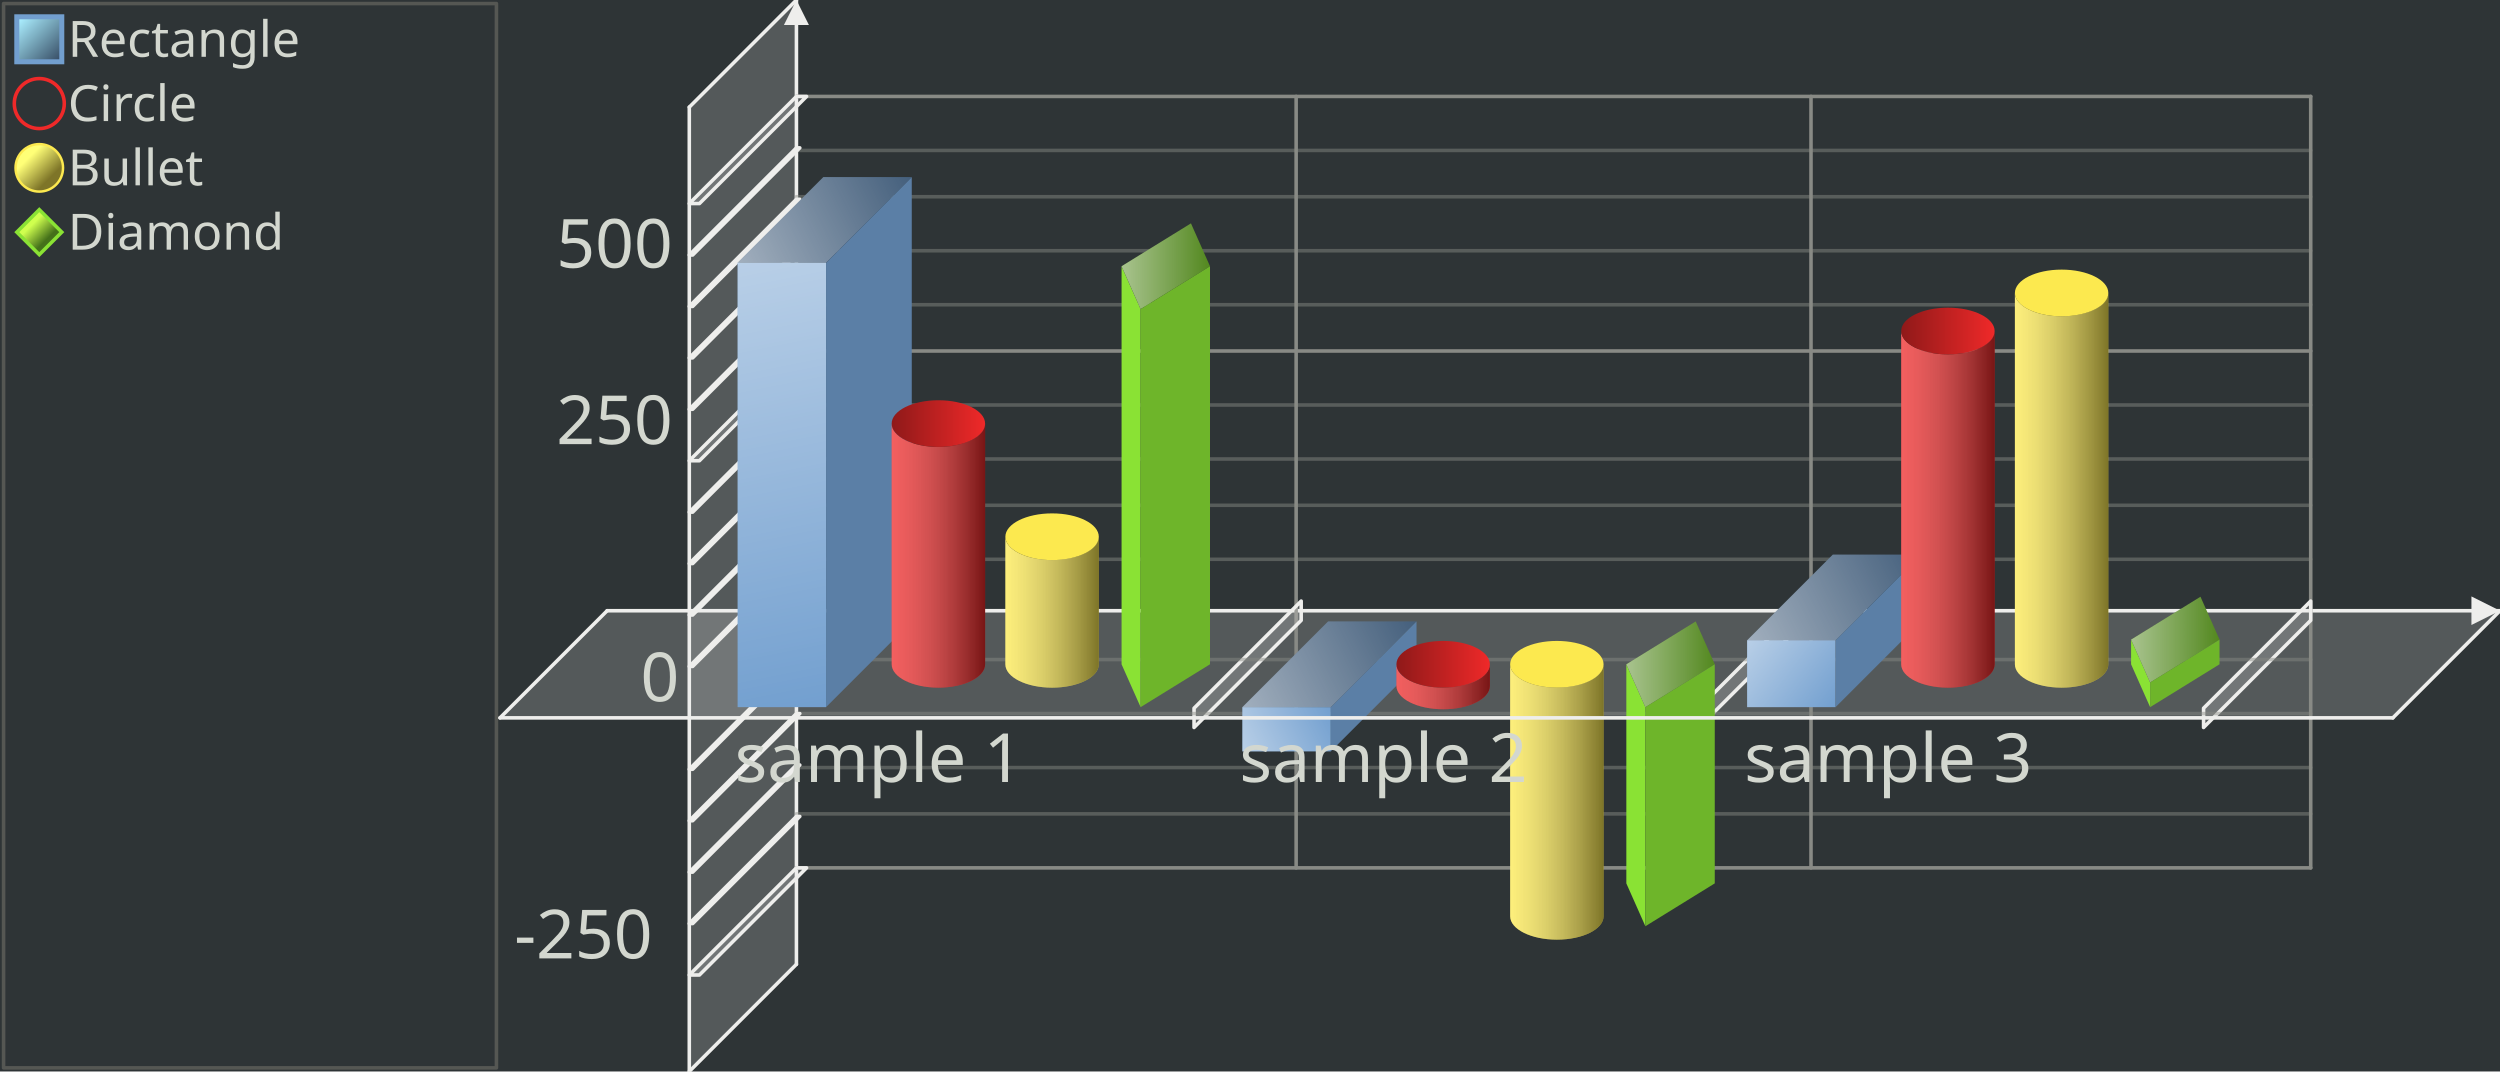
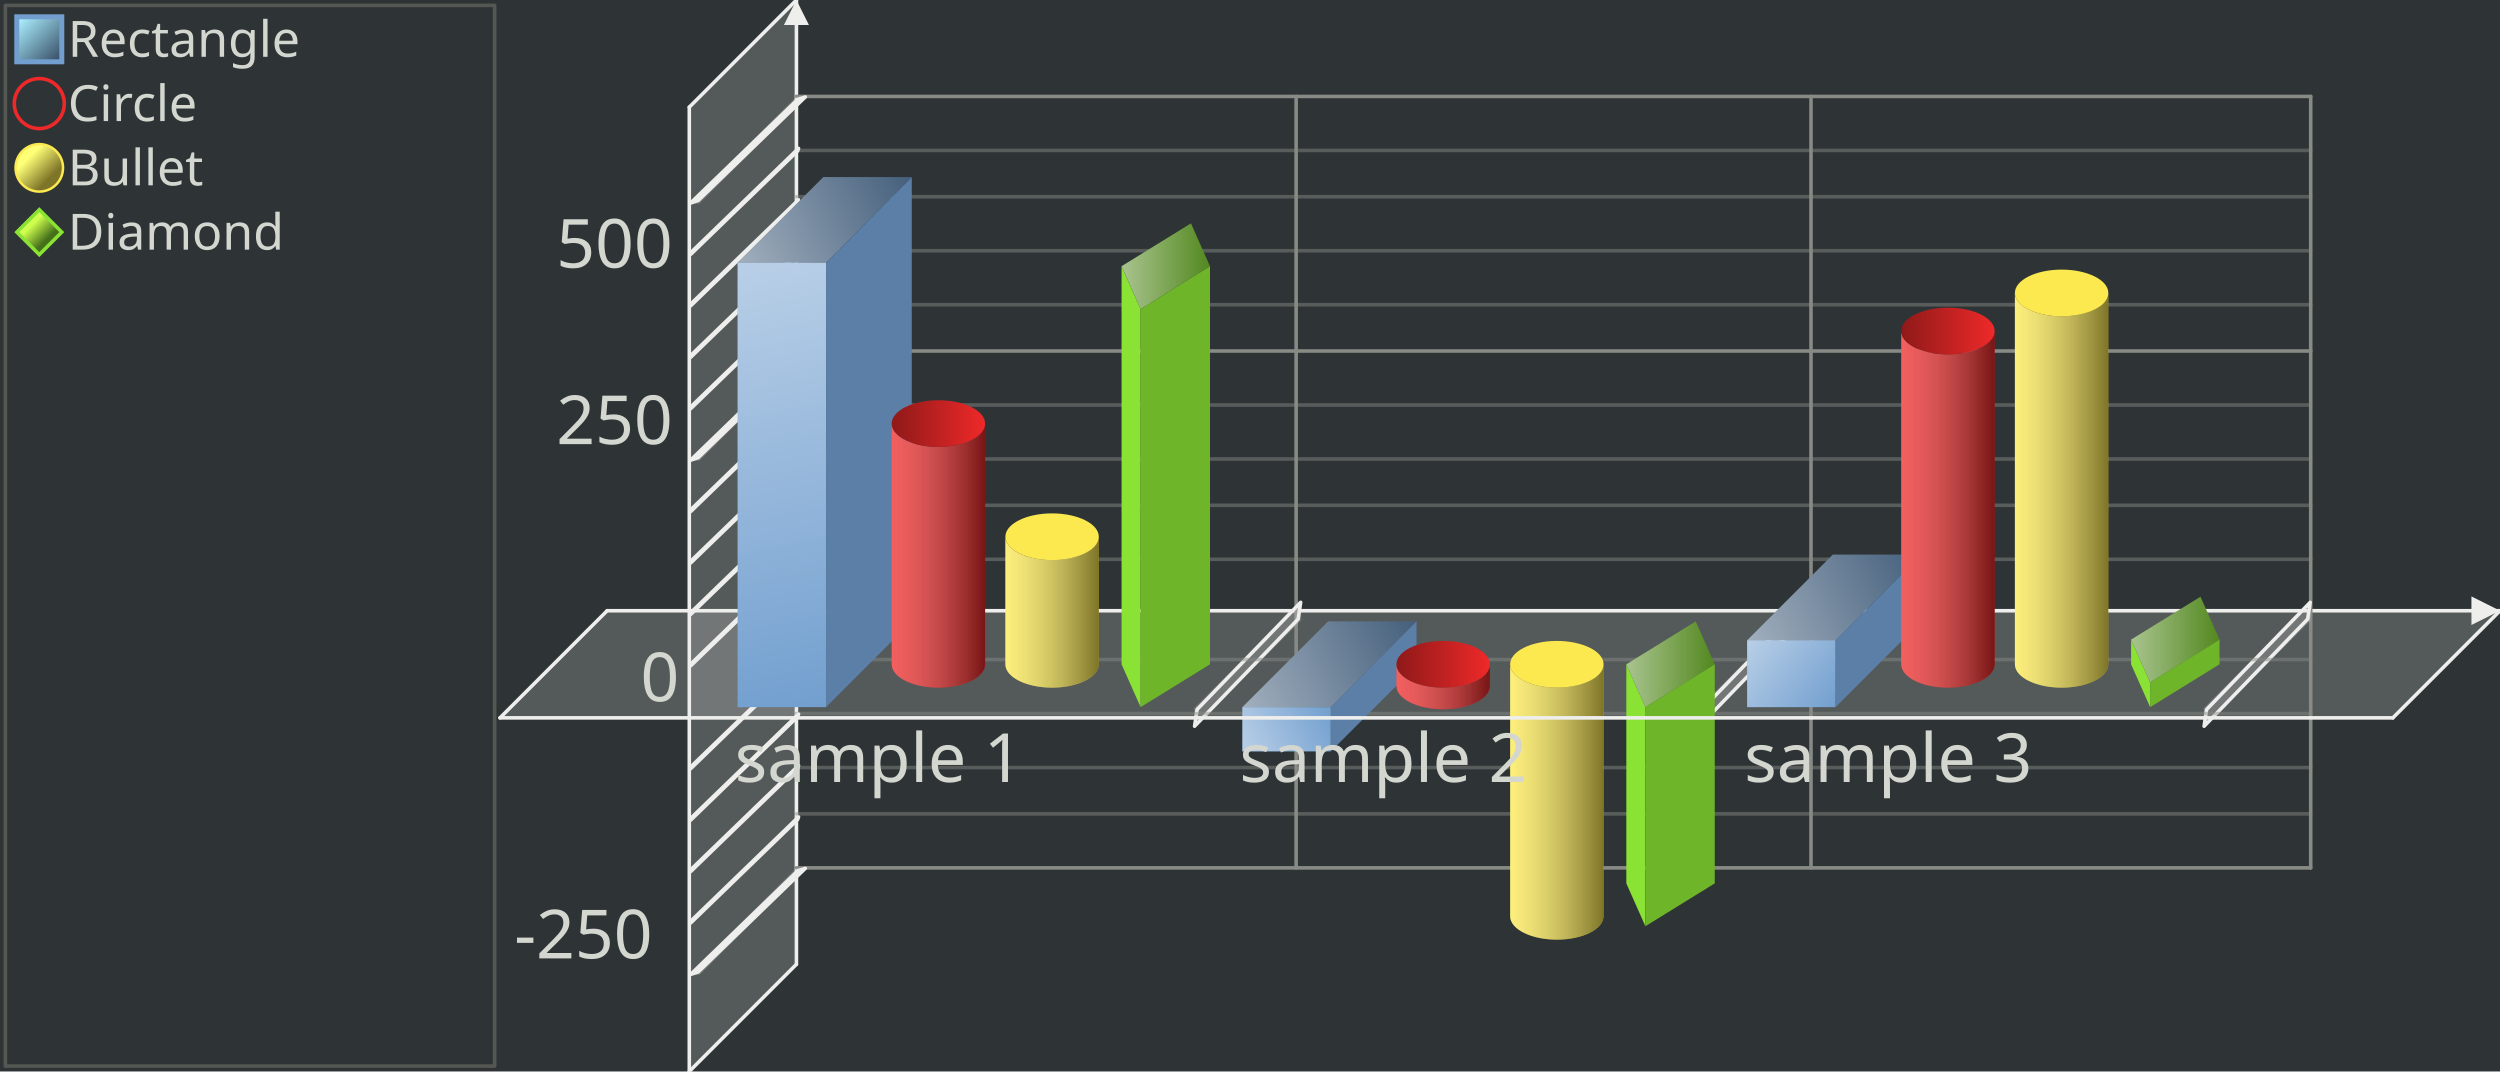
<svg xmlns="http://www.w3.org/2000/svg" xmlns:xlink="http://www.w3.org/1999/xlink" width="700" height="300" version="1.0" id="ezcGraph">
  <defs>
    <linearGradient id="Definition_LinearGradient_5_5_16_16_abefff00_39506800">
      <stop offset="0" style="stop-color: #abefff; stop-opacity: 1.00;" />
      <stop offset="1" style="stop-color: #395068; stop-opacity: 1.00;" />
    </linearGradient>
    <linearGradient id="LinearGradient_5_5_16_16_abefff00_39506800" x1="5.4" y1="5.4" x2="16.6" y2="16.6" gradientUnits="userSpaceOnUse" xlink:href="#Definition_LinearGradient_5_5_16_16_abefff00_39506800" />
    <linearGradient id="Definition_LinearGradient_8_44_13_49_ffff7700_7e752800">
      <stop offset="0" style="stop-color: #ffff77; stop-opacity: 1.00;" />
      <stop offset="1" style="stop-color: #7e7528; stop-opacity: 1.00;" />
    </linearGradient>
    <linearGradient id="LinearGradient_8_44_13_49_ffff7700_7e752800" x1="8.101" y1="44.1" x2="13.899" y2="49.9" gradientUnits="userSpaceOnUse" xlink:href="#Definition_LinearGradient_8_44_13_49_ffff7700_7e752800" />
    <linearGradient id="Definition_LinearGradient_8_62_13_67_cfff4e00_45711a00">
      <stop offset="0" style="stop-color: #cfff4e; stop-opacity: 1.00;" />
      <stop offset="1" style="stop-color: #45711a; stop-opacity: 1.00;" />
    </linearGradient>
    <linearGradient id="LinearGradient_8_62_13_67_cfff4e00_45711a00" x1="8.95" y1="62.95" x2="13.05" y2="67.05" gradientUnits="userSpaceOnUse" xlink:href="#Definition_LinearGradient_8_62_13_67_cfff4e00_45711a00" />
    <linearGradient id="Definition_LinearGradient_255_49_206_73_ffffffff_ffffff7f">
      <stop offset="0" style="stop-color: #ffffff; stop-opacity: 0.00;" />
      <stop offset="1" style="stop-color: #ffffff; stop-opacity: 0.50;" />
    </linearGradient>
    <linearGradient id="LinearGradient_255_49_206_73_ffffffff_ffffff7f" x1="255.294" y1="49.584" x2="206.533" y2="73.584" gradientUnits="userSpaceOnUse" xlink:href="#Definition_LinearGradient_255_49_206_73_ffffffff_ffffff7f" />
    <linearGradient id="Definition_LinearGradient_231_198_206_73_ffffffff_ffffff7f">
      <stop offset="0" style="stop-color: #ffffff; stop-opacity: 0.00;" />
      <stop offset="1" style="stop-color: #ffffff; stop-opacity: 0.50;" />
    </linearGradient>
    <linearGradient id="LinearGradient_231_198_206_73_ffffffff_ffffff7f" x1="231.294" y1="198" x2="206.533" y2="73.584" gradientUnits="userSpaceOnUse" xlink:href="#Definition_LinearGradient_231_198_206_73_ffffffff_ffffff7f" />
    <linearGradient id="Definition_LinearGradient_249_118_275_118_ffffffbf_0000007f">
      <stop offset="0" style="stop-color: #ffffff; stop-opacity: 0.25;" />
      <stop offset="1" style="stop-color: #000000; stop-opacity: 0.50;" />
    </linearGradient>
    <linearGradient id="LinearGradient_249_118_275_118_ffffffbf_0000007f" x1="249.668" y1="118.608" x2="275.83" y2="118.608" gradientUnits="userSpaceOnUse" xlink:href="#Definition_LinearGradient_249_118_275_118_ffffffbf_0000007f" />
    <linearGradient id="Definition_LinearGradient_249_118_275_118_8f191900_ef292900">
      <stop offset="0" style="stop-color: #8f1919; stop-opacity: 1.00;" />
      <stop offset="1" style="stop-color: #ef2929; stop-opacity: 1.00;" />
    </linearGradient>
    <linearGradient id="LinearGradient_249_118_275_118_8f191900_ef292900" x1="249.668" y1="118.608" x2="275.83" y2="118.608" gradientUnits="userSpaceOnUse" xlink:href="#Definition_LinearGradient_249_118_275_118_8f191900_ef292900" />
    <linearGradient id="Definition_LinearGradient_281_150_307_150_ffffffbf_0000007f">
      <stop offset="0" style="stop-color: #ffffff; stop-opacity: 0.25;" />
      <stop offset="1" style="stop-color: #000000; stop-opacity: 0.50;" />
    </linearGradient>
    <linearGradient id="LinearGradient_281_150_307_150_ffffffbf_0000007f" x1="281.503" y1="150.288" x2="307.666" y2="150.288" gradientUnits="userSpaceOnUse" xlink:href="#Definition_LinearGradient_281_150_307_150_ffffffbf_0000007f" />
    <linearGradient id="Definition_LinearGradient_338_74_314_74_ffffffff_ffffff7f">
      <stop offset="0" style="stop-color: #ffffff; stop-opacity: 0.00;" />
      <stop offset="1" style="stop-color: #ffffff; stop-opacity: 0.50;" />
    </linearGradient>
    <linearGradient id="LinearGradient_338_74_314_74_ffffffff_ffffff7f" x1="338.8" y1="74.544" x2="314.039" y2="74.544" gradientUnits="userSpaceOnUse" xlink:href="#Definition_LinearGradient_338_74_314_74_ffffffff_ffffff7f" />
    <linearGradient id="Definition_LinearGradient_372_198_347_210_ffffffff_ffffff7f">
      <stop offset="0" style="stop-color: #ffffff; stop-opacity: 0.00;" />
      <stop offset="1" style="stop-color: #ffffff; stop-opacity: 0.50;" />
    </linearGradient>
    <linearGradient id="LinearGradient_372_198_347_210_ffffffff_ffffff7f" x1="372.627" y1="198" x2="347.866" y2="210.384" gradientUnits="userSpaceOnUse" xlink:href="#Definition_LinearGradient_372_198_347_210_ffffffff_ffffff7f" />
    <linearGradient id="Definition_LinearGradient_396_174_347_198_ffffffff_ffffff7f">
      <stop offset="0" style="stop-color: #ffffff; stop-opacity: 0.00;" />
      <stop offset="1" style="stop-color: #ffffff; stop-opacity: 0.50;" />
    </linearGradient>
    <linearGradient id="LinearGradient_396_174_347_198_ffffffff_ffffff7f" x1="396.627" y1="174" x2="347.866" y2="198" gradientUnits="userSpaceOnUse" xlink:href="#Definition_LinearGradient_396_174_347_198_ffffffff_ffffff7f" />
    <linearGradient id="Definition_LinearGradient_391_186_417_186_ffffffbf_0000007f">
      <stop offset="0" style="stop-color: #ffffff; stop-opacity: 0.25;" />
      <stop offset="1" style="stop-color: #000000; stop-opacity: 0.50;" />
    </linearGradient>
    <linearGradient id="LinearGradient_391_186_417_186_ffffffbf_0000007f" x1="391.001" y1="186" x2="417.163" y2="186" gradientUnits="userSpaceOnUse" xlink:href="#Definition_LinearGradient_391_186_417_186_ffffffbf_0000007f" />
    <linearGradient id="Definition_LinearGradient_391_186_417_186_8f191900_ef292900">
      <stop offset="0" style="stop-color: #8f1919; stop-opacity: 1.00;" />
      <stop offset="1" style="stop-color: #ef2929; stop-opacity: 1.00;" />
    </linearGradient>
    <linearGradient id="LinearGradient_391_186_417_186_8f191900_ef292900" x1="391.001" y1="186" x2="417.163" y2="186" gradientUnits="userSpaceOnUse" xlink:href="#Definition_LinearGradient_391_186_417_186_8f191900_ef292900" />
    <linearGradient id="Definition_LinearGradient_422_186_448_186_ffffffbf_0000007f">
      <stop offset="0" style="stop-color: #ffffff; stop-opacity: 0.25;" />
      <stop offset="1" style="stop-color: #000000; stop-opacity: 0.50;" />
    </linearGradient>
    <linearGradient id="LinearGradient_422_186_448_186_ffffffbf_0000007f" x1="422.837" y1="186" x2="448.999" y2="186" gradientUnits="userSpaceOnUse" xlink:href="#Definition_LinearGradient_422_186_448_186_ffffffbf_0000007f" />
    <linearGradient id="Definition_LinearGradient_480_186_455_186_ffffffff_ffffff7f">
      <stop offset="0" style="stop-color: #ffffff; stop-opacity: 0.00;" />
      <stop offset="1" style="stop-color: #ffffff; stop-opacity: 0.50;" />
    </linearGradient>
    <linearGradient id="LinearGradient_480_186_455_186_ffffffff_ffffff7f" x1="480.134" y1="186" x2="455.373" y2="186" gradientUnits="userSpaceOnUse" xlink:href="#Definition_LinearGradient_480_186_455_186_ffffffff_ffffff7f" />
    <linearGradient id="Definition_LinearGradient_537_155_489_179_ffffffff_ffffff7f">
      <stop offset="0" style="stop-color: #ffffff; stop-opacity: 0.00;" />
      <stop offset="1" style="stop-color: #ffffff; stop-opacity: 0.50;" />
    </linearGradient>
    <linearGradient id="LinearGradient_537_155_489_179_ffffffff_ffffff7f" x1="537.961" y1="155.28" x2="489.2" y2="179.28" gradientUnits="userSpaceOnUse" xlink:href="#Definition_LinearGradient_537_155_489_179_ffffffff_ffffff7f" />
    <linearGradient id="Definition_LinearGradient_513_198_489_179_ffffffff_ffffff7f">
      <stop offset="0" style="stop-color: #ffffff; stop-opacity: 0.00;" />
      <stop offset="1" style="stop-color: #ffffff; stop-opacity: 0.50;" />
    </linearGradient>
    <linearGradient id="LinearGradient_513_198_489_179_ffffffff_ffffff7f" x1="513.961" y1="198" x2="489.2" y2="179.28" gradientUnits="userSpaceOnUse" xlink:href="#Definition_LinearGradient_513_198_489_179_ffffffff_ffffff7f" />
    <linearGradient id="Definition_LinearGradient_532_92_558_92_ffffffbf_0000007f">
      <stop offset="0" style="stop-color: #ffffff; stop-opacity: 0.25;" />
      <stop offset="1" style="stop-color: #000000; stop-opacity: 0.50;" />
    </linearGradient>
    <linearGradient id="LinearGradient_532_92_558_92_ffffffbf_0000007f" x1="532.334" y1="92.688" x2="558.497" y2="92.688" gradientUnits="userSpaceOnUse" xlink:href="#Definition_LinearGradient_532_92_558_92_ffffffbf_0000007f" />
    <linearGradient id="Definition_LinearGradient_532_92_558_92_8f191900_ef292900">
      <stop offset="0" style="stop-color: #8f1919; stop-opacity: 1.00;" />
      <stop offset="1" style="stop-color: #ef2929; stop-opacity: 1.00;" />
    </linearGradient>
    <linearGradient id="LinearGradient_532_92_558_92_8f191900_ef292900" x1="532.334" y1="92.688" x2="558.497" y2="92.688" gradientUnits="userSpaceOnUse" xlink:href="#Definition_LinearGradient_532_92_558_92_8f191900_ef292900" />
    <linearGradient id="Definition_LinearGradient_564_82_590_82_ffffffbf_0000007f">
      <stop offset="0" style="stop-color: #ffffff; stop-opacity: 0.25;" />
      <stop offset="1" style="stop-color: #000000; stop-opacity: 0.50;" />
    </linearGradient>
    <linearGradient id="LinearGradient_564_82_590_82_ffffffbf_0000007f" x1="564.17" y1="82.032" x2="590.332" y2="82.032" gradientUnits="userSpaceOnUse" xlink:href="#Definition_LinearGradient_564_82_590_82_ffffffbf_0000007f" />
    <linearGradient id="Definition_LinearGradient_621_179_596_179_ffffffff_ffffff7f">
      <stop offset="0" style="stop-color: #ffffff; stop-opacity: 0.00;" />
      <stop offset="1" style="stop-color: #ffffff; stop-opacity: 0.50;" />
    </linearGradient>
    <linearGradient id="LinearGradient_621_179_596_179_ffffffff_ffffff7f" x1="621.467" y1="179.088" x2="596.706" y2="179.088" gradientUnits="userSpaceOnUse" xlink:href="#Definition_LinearGradient_621_179_596_179_ffffffff_ffffff7f" />
  </defs>
  <g id="ezcGraphChart" color-rendering="optimizeQuality" shape-rendering="geometricPrecision" text-rendering="optimizeLegibility">
    <path d=" M 0,300 L 0,0 L 700,0 L 700,300 L 0,300 z " style="fill: #2e3436; fill-opacity: 1.00; stroke: none;" id="ezcGraphPolygon_1" />
    <path d=" M 1,299 L 1,1 L 139,1 L 139,299 L 1,299 z " style="fill: #000000; fill-opacity: 0.00; stroke: none;" id="ezcGraphPolygon_2" />
-     <path d=" M 1,299 L 1,1 L 139,1 L 139,299 L 1,299 z " style="fill: none; stroke: #555753; stroke-width: 1; stroke-opacity: 1.00; stroke-linecap: round; stroke-linejoin: round;" id="ezcGraphPolygon_3" />
+     <path d=" M 1.5,1.5 L 138.5,1.5 L 138.5,298.5 L 1.5,298.5 L 1.5,1.5 z " style="fill: none; stroke: #555753; stroke-width: 1; stroke-opacity: 1.00; stroke-linecap: round; stroke-linejoin: round;" id="ezcGraphPolygon_3" />
    <path d=" M 4,18 L 4,4 L 18,4 L 18,18 L 4,18 z " style="fill: #729fcf; fill-opacity: 1.00; stroke: none;" id="ezcGraphPolygon_4" />
    <path d=" M 16.6,5.4 L 16.6,16.6 L 5.4,16.6 L 5.4,5.4 L 16.6,5.4 z " style="fill: url(#LinearGradient_5_5_16_16_abefff00_39506800); stroke: none;" id="ezcGraphPolygon_5" />
    <ellipse cx="11" cy="29" rx="7" ry="7" style="fill: none; stroke: #ef2929; stroke-width: 1; stroke-opacity: 1.00; stroke-linecap: round; stroke-linejoin: round;" id="ezcGraphCircle_7" />
    <ellipse cx="11" cy="47" rx="7" ry="7" style="fill: #fce94f; fill-opacity: 1.00; stroke: none;" id="ezcGraphCircle_9" />
    <ellipse cx="11" cy="47" rx="6.3" ry="6.3" style="fill: url(#LinearGradient_8_44_13_49_ffff7700_7e752800); stroke: none;" id="ezcGraphCircle_10" />
    <path d=" M 4,65 L 11,58 L 18,65 L 11,72 L 4,65 z " style="fill: #8ae234; fill-opacity: 1.00; stroke: none;" id="ezcGraphPolygon_12" />
    <path d=" M 16.6,65 L 11,70.6 L 5.4,65 L 11,59.4 L 16.6,65 z " style="fill: url(#LinearGradient_8_62_13_67_cfff4e00_45711a00); stroke: none;" id="ezcGraphPolygon_13" />
    <path d=" M 140,201 L 170,171 L 700,171 L 670,201 L 140,201 z " style="fill: #eeeeec; fill-opacity: 0.20; stroke: none;" id="ezcGraphPolygon_15" />
    <path d=" M 170,171 L 700,171" style="fill: none; stroke: #eeeeec; stroke-width: 1; stroke-opacity: 1.00; stroke-linecap: round; stroke-linejoin: round;" id="ezcGraphLine_16" />
    <path d=" M 692,175 L 700,171 L 692,167 L 692,175 z " style="fill: #eeeeec; fill-opacity: 1.00; stroke: none;" id="ezcGraphPolygon_17" />
    <path d=" M 193,300 L 223,270 L 223,0 L 193,30 L 193,300 z " style="fill: #eeeeec; fill-opacity: 0.20; stroke: none;" id="ezcGraphPolygon_18" />
    <path d=" M 223,270 L 223,0" style="fill: none; stroke: #eeeeec; stroke-width: 1; stroke-opacity: 1.00; stroke-linecap: round; stroke-linejoin: round;" id="ezcGraphLine_19" />
    <path d=" M 219.5,7 L 223,0 L 226.5,7 L 219.5,7 z " style="fill: #eeeeec; fill-opacity: 1.00; stroke: none;" id="ezcGraphPolygon_20" />
    <path d=" M 362.92,243 L 362.92,27" style="fill: none; stroke: #888a85; stroke-width: 1; stroke-opacity: 1.00; stroke-linecap: round; stroke-linejoin: round;" id="ezcGraphLine_22" />
    <path d=" M 334.333,198.3 L 364.333,168.3 L 364.333,173.7 L 334.333,203.7 L 334.333,198.3 z " style="fill: #eeeeec; fill-opacity: 0.20; stroke: none;" id="ezcGraphPolygon_23" />
-     <path d=" M 334.333,198.3 L 364.333,168.3 L 364.333,173.7 L 334.333,203.7 L 334.333,198.3 z " style="fill: none; stroke: #eeeeec; stroke-width: 1; stroke-opacity: 1.00; stroke-linecap: round; stroke-linejoin: round;" id="ezcGraphPolygon_24" />
+     <path d=" M 364.187,168.654 L 363.48,173.346 L 334.48,203.346 L 335.187,198.654 L 364.187,168.654 z " style="fill: none; stroke: #eeeeec; stroke-width: 1; stroke-opacity: 1.00; stroke-linecap: round; stroke-linejoin: round;" id="ezcGraphPolygon_24" />
    <path d=" M 507.08,243 L 507.08,27" style="fill: none; stroke: #888a85; stroke-width: 1; stroke-opacity: 1.00; stroke-linecap: round; stroke-linejoin: round;" id="ezcGraphLine_26" />
    <path d=" M 475.667,198.3 L 505.667,168.3 L 505.667,173.7 L 475.667,203.7 L 475.667,198.3 z " style="fill: #eeeeec; fill-opacity: 0.20; stroke: none;" id="ezcGraphPolygon_27" />
-     <path d=" M 475.667,198.3 L 505.667,168.3 L 505.667,173.7 L 475.667,203.7 L 475.667,198.3 z " style="fill: none; stroke: #eeeeec; stroke-width: 1; stroke-opacity: 1.00; stroke-linecap: round; stroke-linejoin: round;" id="ezcGraphPolygon_28" />
+     <path d=" M 505.52,168.654 L 504.813,173.346 L 475.813,203.346 L 476.52,198.654 L 505.52,168.654 z " style="fill: none; stroke: #eeeeec; stroke-width: 1; stroke-opacity: 1.00; stroke-linecap: round; stroke-linejoin: round;" id="ezcGraphPolygon_28" />
    <path d=" M 647,243 L 647,27" style="fill: none; stroke: #888a85; stroke-width: 1; stroke-opacity: 1.00; stroke-linecap: round; stroke-linejoin: round;" id="ezcGraphLine_30" />
    <path d=" M 617,198.3 L 647,168.3 L 647,173.7 L 617,203.7 L 617,198.3 z " style="fill: #eeeeec; fill-opacity: 0.20; stroke: none;" id="ezcGraphPolygon_31" />
-     <path d=" M 617,198.3 L 647,168.3 L 647,173.7 L 617,203.7 L 617,198.3 z " style="fill: none; stroke: #eeeeec; stroke-width: 1; stroke-opacity: 1.00; stroke-linecap: round; stroke-linejoin: round;" id="ezcGraphPolygon_32" />
+     <path d=" M 646.854,168.654 L 646.146,173.346 L 617.146,203.346 L 617.854,198.654 L 646.854,168.654 z " style="fill: none; stroke: #eeeeec; stroke-width: 1; stroke-opacity: 1.00; stroke-linecap: round; stroke-linejoin: round;" id="ezcGraphPolygon_32" />
    <path d=" M 647,243 L 223,243" style="fill: none; stroke: #888a85; stroke-width: 1; stroke-opacity: 1.00; stroke-linecap: round; stroke-linejoin: round;" id="ezcGraphLine_33" />
    <path d=" M 193,273 L 223,243 L 225.839,243 L 195.839,273 L 193,273 z " style="fill: #eeeeec; fill-opacity: 0.20; stroke: none;" id="ezcGraphPolygon_34" />
-     <path d=" M 193,273 L 223,243 L 225.839,243 L 195.839,273 L 193,273 z " style="fill: none; stroke: #eeeeec; stroke-width: 1; stroke-opacity: 1.00; stroke-linecap: round; stroke-linejoin: round;" id="ezcGraphPolygon_35" />
+     <path d=" M 223.354,243.854 L 225.486,243.146 L 195.486,272.146 L 193.354,272.854 L 223.354,243.854 z " style="fill: none; stroke: #eeeeec; stroke-width: 1; stroke-opacity: 1.00; stroke-linecap: round; stroke-linejoin: round;" id="ezcGraphPolygon_35" />
    <path d=" M 647,227.88 L 223,227.88" style="fill: none; stroke: #888a85; stroke-width: 1; stroke-opacity: 0.47; stroke-linecap: round; stroke-linejoin: round;" id="ezcGraphLine_37" />
    <path d=" M 193,258.6 L 223,228.6 L 223.946,228.6 L 193.946,258.6 L 193,258.6 z " style="fill: #eeeeec; fill-opacity: 0.20; stroke: none;" id="ezcGraphPolygon_38" />
-     <path d=" M 193,258.6 L 223,228.6 L 223.946,228.6 L 193.946,258.6 L 193,258.6 z " style="fill: none; stroke: #eeeeec; stroke-width: 1; stroke-opacity: 1.00; stroke-linecap: round; stroke-linejoin: round;" id="ezcGraphPolygon_39" />
+     <path d=" M 223.354,229.454 L 223.593,228.746 L 193.593,257.746 L 193.354,258.454 L 223.354,229.454 z " style="fill: none; stroke: #eeeeec; stroke-width: 1; stroke-opacity: 1.00; stroke-linecap: round; stroke-linejoin: round;" id="ezcGraphPolygon_39" />
    <path d=" M 647,214.92 L 223,214.92" style="fill: none; stroke: #888a85; stroke-width: 1; stroke-opacity: 0.47; stroke-linecap: round; stroke-linejoin: round;" id="ezcGraphLine_40" />
    <path d=" M 193,244.2 L 223,214.2 L 223.946,214.2 L 193.946,244.2 L 193,244.2 z " style="fill: #eeeeec; fill-opacity: 0.20; stroke: none;" id="ezcGraphPolygon_41" />
-     <path d=" M 193,244.2 L 223,214.2 L 223.946,214.2 L 193.946,244.2 L 193,244.2 z " style="fill: none; stroke: #eeeeec; stroke-width: 1; stroke-opacity: 1.00; stroke-linecap: round; stroke-linejoin: round;" id="ezcGraphPolygon_42" />
+     <path d=" M 223.354,215.054 L 223.593,214.346 L 193.593,243.346 L 193.354,244.054 L 223.354,215.054 z " style="fill: none; stroke: #eeeeec; stroke-width: 1; stroke-opacity: 1.00; stroke-linecap: round; stroke-linejoin: round;" id="ezcGraphPolygon_42" />
    <path d=" M 647,199.8 L 223,199.8" style="fill: none; stroke: #888a85; stroke-width: 1; stroke-opacity: 0.47; stroke-linecap: round; stroke-linejoin: round;" id="ezcGraphLine_43" />
    <path d=" M 193,229.8 L 223,199.8 L 223.946,199.8 L 193.946,229.8 L 193,229.8 z " style="fill: #eeeeec; fill-opacity: 0.20; stroke: none;" id="ezcGraphPolygon_44" />
-     <path d=" M 193,229.8 L 223,199.8 L 223.946,199.8 L 193.946,229.8 L 193,229.8 z " style="fill: none; stroke: #eeeeec; stroke-width: 1; stroke-opacity: 1.00; stroke-linecap: round; stroke-linejoin: round;" id="ezcGraphPolygon_45" />
+     <path d=" M 223.354,200.654 L 223.593,199.946 L 193.593,228.946 L 193.354,229.654 L 223.354,200.654 z " style="fill: none; stroke: #eeeeec; stroke-width: 1; stroke-opacity: 1.00; stroke-linecap: round; stroke-linejoin: round;" id="ezcGraphPolygon_45" />
    <path d=" M 647,184.68 L 223,184.68" style="fill: none; stroke: #888a85; stroke-width: 1; stroke-opacity: 0.47; stroke-linecap: round; stroke-linejoin: round;" id="ezcGraphLine_46" />
    <path d=" M 193,215.4 L 223,185.4 L 223.946,185.4 L 193.946,215.4 L 193,215.4 z " style="fill: #eeeeec; fill-opacity: 0.20; stroke: none;" id="ezcGraphPolygon_47" />
-     <path d=" M 193,215.4 L 223,185.4 L 223.946,185.4 L 193.946,215.4 L 193,215.4 z " style="fill: none; stroke: #eeeeec; stroke-width: 1; stroke-opacity: 1.00; stroke-linecap: round; stroke-linejoin: round;" id="ezcGraphPolygon_48" />
+     <path d=" M 223.354,186.254 L 223.593,185.546 L 193.593,214.546 L 193.354,215.254 L 223.354,186.254 z " style="fill: none; stroke: #eeeeec; stroke-width: 1; stroke-opacity: 1.00; stroke-linecap: round; stroke-linejoin: round;" id="ezcGraphPolygon_48" />
    <path d=" M 647,156.6 L 223,156.6" style="fill: none; stroke: #888a85; stroke-width: 1; stroke-opacity: 0.47; stroke-linecap: round; stroke-linejoin: round;" id="ezcGraphLine_50" />
    <path d=" M 193,186.6 L 223,156.6 L 223.946,156.6 L 193.946,186.6 L 193,186.6 z " style="fill: #eeeeec; fill-opacity: 0.20; stroke: none;" id="ezcGraphPolygon_51" />
-     <path d=" M 193,186.6 L 223,156.6 L 223.946,156.6 L 193.946,186.6 L 193,186.6 z " style="fill: none; stroke: #eeeeec; stroke-width: 1; stroke-opacity: 1.00; stroke-linecap: round; stroke-linejoin: round;" id="ezcGraphPolygon_52" />
+     <path d=" M 223.354,157.454 L 223.593,156.746 L 193.593,185.746 L 193.354,186.454 L 223.354,157.454 z " style="fill: none; stroke: #eeeeec; stroke-width: 1; stroke-opacity: 1.00; stroke-linecap: round; stroke-linejoin: round;" id="ezcGraphPolygon_52" />
    <path d=" M 647,141.48 L 223,141.48" style="fill: none; stroke: #888a85; stroke-width: 1; stroke-opacity: 0.47; stroke-linecap: round; stroke-linejoin: round;" id="ezcGraphLine_53" />
    <path d=" M 193,172.2 L 223,142.2 L 223.946,142.2 L 193.946,172.2 L 193,172.2 z " style="fill: #eeeeec; fill-opacity: 0.20; stroke: none;" id="ezcGraphPolygon_54" />
-     <path d=" M 193,172.2 L 223,142.2 L 223.946,142.2 L 193.946,172.2 L 193,172.2 z " style="fill: none; stroke: #eeeeec; stroke-width: 1; stroke-opacity: 1.00; stroke-linecap: round; stroke-linejoin: round;" id="ezcGraphPolygon_55" />
+     <path d=" M 223.354,143.054 L 223.593,142.346 L 193.593,171.346 L 193.354,172.054 L 223.354,143.054 z " style="fill: none; stroke: #eeeeec; stroke-width: 1; stroke-opacity: 1.00; stroke-linecap: round; stroke-linejoin: round;" id="ezcGraphPolygon_55" />
    <path d=" M 647,128.52 L 223,128.52" style="fill: none; stroke: #888a85; stroke-width: 1; stroke-opacity: 0.47; stroke-linecap: round; stroke-linejoin: round;" id="ezcGraphLine_56" />
    <path d=" M 193,157.8 L 223,127.8 L 223.946,127.8 L 193.946,157.8 L 193,157.8 z " style="fill: #eeeeec; fill-opacity: 0.20; stroke: none;" id="ezcGraphPolygon_57" />
-     <path d=" M 193,157.8 L 223,127.8 L 223.946,127.8 L 193.946,157.8 L 193,157.8 z " style="fill: none; stroke: #eeeeec; stroke-width: 1; stroke-opacity: 1.00; stroke-linecap: round; stroke-linejoin: round;" id="ezcGraphPolygon_58" />
+     <path d=" M 223.354,128.654 L 223.593,127.946 L 193.593,156.946 L 193.354,157.654 L 223.354,128.654 z " style="fill: none; stroke: #eeeeec; stroke-width: 1; stroke-opacity: 1.00; stroke-linecap: round; stroke-linejoin: round;" id="ezcGraphPolygon_58" />
    <path d=" M 647,113.4 L 223,113.4" style="fill: none; stroke: #888a85; stroke-width: 1; stroke-opacity: 0.47; stroke-linecap: round; stroke-linejoin: round;" id="ezcGraphLine_59" />
    <path d=" M 193,143.4 L 223,113.4 L 223.946,113.4 L 193.946,143.4 L 193,143.4 z " style="fill: #eeeeec; fill-opacity: 0.20; stroke: none;" id="ezcGraphPolygon_60" />
-     <path d=" M 193,143.4 L 223,113.4 L 223.946,113.4 L 193.946,143.4 L 193,143.4 z " style="fill: none; stroke: #eeeeec; stroke-width: 1; stroke-opacity: 1.00; stroke-linecap: round; stroke-linejoin: round;" id="ezcGraphPolygon_61" />
+     <path d=" M 223.354,114.254 L 223.593,113.546 L 193.593,142.546 L 193.354,143.254 L 223.354,114.254 z " style="fill: none; stroke: #eeeeec; stroke-width: 1; stroke-opacity: 1.00; stroke-linecap: round; stroke-linejoin: round;" id="ezcGraphPolygon_61" />
    <path d=" M 647,98.28 L 223,98.28" style="fill: none; stroke: #888a85; stroke-width: 1; stroke-opacity: 1.00; stroke-linecap: round; stroke-linejoin: round;" id="ezcGraphLine_62" />
    <path d=" M 193,129 L 223,99 L 225.839,99 L 195.839,129 L 193,129 z " style="fill: #eeeeec; fill-opacity: 0.20; stroke: none;" id="ezcGraphPolygon_63" />
-     <path d=" M 193,129 L 223,99 L 225.839,99 L 195.839,129 L 193,129 z " style="fill: none; stroke: #eeeeec; stroke-width: 1; stroke-opacity: 1.00; stroke-linecap: round; stroke-linejoin: round;" id="ezcGraphPolygon_64" />
+     <path d=" M 223.354,99.854 L 225.486,99.146 L 195.486,128.146 L 193.354,128.854 L 223.354,99.854 z " style="fill: none; stroke: #eeeeec; stroke-width: 1; stroke-opacity: 1.00; stroke-linecap: round; stroke-linejoin: round;" id="ezcGraphPolygon_64" />
    <path d=" M 647,85.32 L 223,85.32" style="fill: none; stroke: #888a85; stroke-width: 1; stroke-opacity: 0.47; stroke-linecap: round; stroke-linejoin: round;" id="ezcGraphLine_66" />
    <path d=" M 193,114.6 L 223,84.6 L 223.946,84.6 L 193.946,114.6 L 193,114.6 z " style="fill: #eeeeec; fill-opacity: 0.20; stroke: none;" id="ezcGraphPolygon_67" />
-     <path d=" M 193,114.6 L 223,84.6 L 223.946,84.6 L 193.946,114.6 L 193,114.6 z " style="fill: none; stroke: #eeeeec; stroke-width: 1; stroke-opacity: 1.00; stroke-linecap: round; stroke-linejoin: round;" id="ezcGraphPolygon_68" />
+     <path d=" M 223.354,85.454 L 223.593,84.746 L 193.593,113.746 L 193.354,114.454 L 223.354,85.454 z " style="fill: none; stroke: #eeeeec; stroke-width: 1; stroke-opacity: 1.00; stroke-linecap: round; stroke-linejoin: round;" id="ezcGraphPolygon_68" />
    <path d=" M 647,70.2 L 223,70.2" style="fill: none; stroke: #888a85; stroke-width: 1; stroke-opacity: 0.47; stroke-linecap: round; stroke-linejoin: round;" id="ezcGraphLine_69" />
    <path d=" M 193,100.2 L 223,70.2 L 223.946,70.2 L 193.946,100.2 L 193,100.2 z " style="fill: #eeeeec; fill-opacity: 0.20; stroke: none;" id="ezcGraphPolygon_70" />
-     <path d=" M 193,100.2 L 223,70.2 L 223.946,70.2 L 193.946,100.2 L 193,100.2 z " style="fill: none; stroke: #eeeeec; stroke-width: 1; stroke-opacity: 1.00; stroke-linecap: round; stroke-linejoin: round;" id="ezcGraphPolygon_71" />
+     <path d=" M 223.354,71.054 L 223.593,70.346 L 193.593,99.346 L 193.354,100.054 L 223.354,71.054 z " style="fill: none; stroke: #eeeeec; stroke-width: 1; stroke-opacity: 1.00; stroke-linecap: round; stroke-linejoin: round;" id="ezcGraphPolygon_71" />
    <path d=" M 647,55.08 L 223,55.08" style="fill: none; stroke: #888a85; stroke-width: 1; stroke-opacity: 0.47; stroke-linecap: round; stroke-linejoin: round;" id="ezcGraphLine_72" />
    <path d=" M 193,85.8 L 223,55.8 L 223.946,55.8 L 193.946,85.8 L 193,85.8 z " style="fill: #eeeeec; fill-opacity: 0.20; stroke: none;" id="ezcGraphPolygon_73" />
-     <path d=" M 193,85.8 L 223,55.8 L 223.946,55.8 L 193.946,85.8 L 193,85.8 z " style="fill: none; stroke: #eeeeec; stroke-width: 1; stroke-opacity: 1.00; stroke-linecap: round; stroke-linejoin: round;" id="ezcGraphPolygon_74" />
+     <path d=" M 223.354,56.654 L 223.593,55.946 L 193.593,84.946 L 193.354,85.654 L 223.354,56.654 z " style="fill: none; stroke: #eeeeec; stroke-width: 1; stroke-opacity: 1.00; stroke-linecap: round; stroke-linejoin: round;" id="ezcGraphPolygon_74" />
    <path d=" M 647,42.12 L 223,42.12" style="fill: none; stroke: #888a85; stroke-width: 1; stroke-opacity: 0.47; stroke-linecap: round; stroke-linejoin: round;" id="ezcGraphLine_75" />
    <path d=" M 193,71.4 L 223,41.4 L 223.946,41.4 L 193.946,71.4 L 193,71.4 z " style="fill: #eeeeec; fill-opacity: 0.20; stroke: none;" id="ezcGraphPolygon_76" />
-     <path d=" M 193,71.4 L 223,41.4 L 223.946,41.4 L 193.946,71.4 L 193,71.4 z " style="fill: none; stroke: #eeeeec; stroke-width: 1; stroke-opacity: 1.00; stroke-linecap: round; stroke-linejoin: round;" id="ezcGraphPolygon_77" />
+     <path d=" M 223.354,42.254 L 223.593,41.546 L 193.593,70.546 L 193.354,71.254 L 223.354,42.254 z " style="fill: none; stroke: #eeeeec; stroke-width: 1; stroke-opacity: 1.00; stroke-linecap: round; stroke-linejoin: round;" id="ezcGraphPolygon_77" />
    <path d=" M 647,27 L 223,27" style="fill: none; stroke: #888a85; stroke-width: 1; stroke-opacity: 1.00; stroke-linecap: round; stroke-linejoin: round;" id="ezcGraphLine_78" />
    <path d=" M 193,57 L 223,27 L 225.839,27 L 195.839,57 L 193,57 z " style="fill: #eeeeec; fill-opacity: 0.20; stroke: none;" id="ezcGraphPolygon_79" />
-     <path d=" M 193,57 L 223,27 L 225.839,27 L 195.839,57 L 193,57 z " style="fill: none; stroke: #eeeeec; stroke-width: 1; stroke-opacity: 1.00; stroke-linecap: round; stroke-linejoin: round;" id="ezcGraphPolygon_80" />
+     <path d=" M 223.354,27.854 L 225.486,27.146 L 195.486,56.146 L 193.354,56.854 L 223.354,27.854 z " style="fill: none; stroke: #eeeeec; stroke-width: 1; stroke-opacity: 1.00; stroke-linecap: round; stroke-linejoin: round;" id="ezcGraphPolygon_80" />
    <path d=" M 230.533,49.584 L 206.533,73.584 L 231.294,73.584 L 255.294,49.584 L 230.533,49.584 z " style="fill: #445f7c; fill-opacity: 1.00; stroke: none;" id="ezcGraphPolygon_82" />
    <path d=" M 231.294,198 L 206.533,198 L 206.533,73.584 L 231.294,73.584 L 231.294,198 z " style="fill: #729fcf; fill-opacity: 1.00; stroke: none;" id="ezcGraphPolygon_83" />
    <path d=" M 230.533,49.584 L 206.533,73.584 L 231.294,73.584 L 255.294,49.584 L 230.533,49.584 z " style="fill: url(#LinearGradient_255_49_206_73_ffffffff_ffffff7f); stroke: none;" id="ezcGraphPolygon_84" />
    <path d=" M 231.294,198 L 206.533,198 L 206.533,73.584 L 231.294,73.584 L 231.294,198 z " style="fill: url(#LinearGradient_231_198_206_73_ffffffff_ffffff7f); stroke: none;" id="ezcGraphPolygon_85" />
    <path d=" M 255.294,49.584 L 231.294,73.584 L 231.294,198 L 255.294,174 L 255.294,49.584 z " style="fill: #5b7fa6; fill-opacity: 1.00; stroke: none;" id="ezcGraphPolygon_86" />
    <path d="M 249.67,186.00 A 13.08,6.54 0 0,0 275.83,186.00 L 275.83,118.61 A 13.08,6.541 0 0,1 249.67,118.61 z" style="fill: #ef2929; fill-opacity: 1.00; stroke: none;" id="ezcGraphCircularArc_87" />
    <path d="M 249.67,186.00 A 13.08,6.54 0 0,0 275.83,186.00 L 275.83,118.61 A 13.08,6.541 0 0,1 249.67,118.61 z" style="fill: url(#LinearGradient_249_118_275_118_ffffffbf_0000007f); stroke: none;" />
    <ellipse cx="262.749" cy="118.608" rx="13.081" ry="6.541" style="fill: url(#LinearGradient_249_118_275_118_8f191900_ef292900); stroke: none;" id="ezcGraphCircle_88" />
    <path d="M 281.50,186.00 A 13.08,6.54 0 0,0 307.67,186.00 L 307.67,150.29 A 13.08,6.541 0 0,1 281.50,150.29 z" style="fill: #fce94f; fill-opacity: 1.00; stroke: none;" id="ezcGraphCircularArc_89" />
    <path d="M 281.50,186.00 A 13.08,6.54 0 0,0 307.67,186.00 L 307.67,150.29 A 13.08,6.541 0 0,1 281.50,150.29 z" style="fill: url(#LinearGradient_281_150_307_150_ffffffbf_0000007f); stroke: none;" />
    <ellipse cx="294.584" cy="150.288" rx="13.081" ry="6.541" style="fill: #fce94f; fill-opacity: 1.00; stroke: none;" id="ezcGraphCircle_90" />
    <path d=" M 319.372,198 L 314.039,186 L 314.039,74.544 L 319.372,86.544 L 319.372,198 z " style="fill: #8ae234; fill-opacity: 1.00; stroke: none;" id="ezcGraphPolygon_91" />
    <path d=" M 314.039,74.544 L 319.372,86.544 L 338.8,74.544 L 333.468,62.544 L 314.039,74.544 z " style="fill: #53881f; fill-opacity: 1.00; stroke: none;" id="ezcGraphPolygon_92" />
    <path d=" M 314.039,74.544 L 319.372,86.544 L 338.8,74.544 L 333.468,62.544 L 314.039,74.544 z " style="fill: url(#LinearGradient_338_74_314_74_ffffffff_ffffff7f); stroke: none;" id="ezcGraphPolygon_93" />
    <path d=" M 319.372,198 L 338.8,186 L 338.8,74.544 L 319.372,86.544 L 319.372,198 z " style="fill: #6eb52a; fill-opacity: 1.00; stroke: none;" id="ezcGraphPolygon_94" />
    <path d=" M 372.627,198 L 347.866,198 L 347.866,210.384 L 372.627,210.384 L 372.627,198 z " style="fill: #729fcf; fill-opacity: 1.00; stroke: none;" id="ezcGraphPolygon_95" />
    <path d=" M 371.866,174 L 347.866,198 L 372.627,198 L 396.627,174 L 371.866,174 z " style="fill: #445f7c; fill-opacity: 1.00; stroke: none;" id="ezcGraphPolygon_96" />
    <path d=" M 372.627,198 L 347.866,198 L 347.866,210.384 L 372.627,210.384 L 372.627,198 z " style="fill: url(#LinearGradient_372_198_347_210_ffffffff_ffffff7f); stroke: none;" id="ezcGraphPolygon_97" />
    <path d=" M 371.866,174 L 347.866,198 L 372.627,198 L 396.627,174 L 371.866,174 z " style="fill: url(#LinearGradient_396_174_347_198_ffffffff_ffffff7f); stroke: none;" id="ezcGraphPolygon_98" />
    <path d=" M 396.627,186.384 L 372.627,210.384 L 372.627,198 L 396.627,174 L 396.627,186.384 z " style="fill: #5b7fa6; fill-opacity: 1.00; stroke: none;" id="ezcGraphPolygon_99" />
    <path d="M 391.00,192.05 A 13.08,6.54 0 0,0 417.16,192.05 L 417.16,186.00 A 13.08,6.541 0 0,1 391.00,186.00 z" style="fill: #ef2929; fill-opacity: 1.00; stroke: none;" id="ezcGraphCircularArc_100" />
    <path d="M 391.00,192.05 A 13.08,6.54 0 0,0 417.16,192.05 L 417.16,186.00 A 13.08,6.541 0 0,1 391.00,186.00 z" style="fill: url(#LinearGradient_391_186_417_186_ffffffbf_0000007f); stroke: none;" />
    <ellipse cx="404.082" cy="186" rx="13.081" ry="6.541" style="fill: url(#LinearGradient_391_186_417_186_8f191900_ef292900); stroke: none;" id="ezcGraphCircle_101" />
    <path d="M 422.84,256.56 A 13.08,6.54 0 0,0 449.00,256.56 L 449.00,186.00 A 13.08,6.541 0 0,1 422.84,186.00 z" style="fill: #fce94f; fill-opacity: 1.00; stroke: none;" id="ezcGraphCircularArc_102" />
    <path d="M 422.84,256.56 A 13.08,6.54 0 0,0 449.00,256.56 L 449.00,186.00 A 13.08,6.541 0 0,1 422.84,186.00 z" style="fill: url(#LinearGradient_422_186_448_186_ffffffbf_0000007f); stroke: none;" />
    <ellipse cx="435.918" cy="186" rx="13.081" ry="6.541" style="fill: #fce94f; fill-opacity: 1.00; stroke: none;" id="ezcGraphCircle_103" />
    <path d=" M 460.705,198 L 455.373,186 L 455.373,247.344 L 460.705,259.344 L 460.705,198 z " style="fill: #8ae234; fill-opacity: 1.00; stroke: none;" id="ezcGraphPolygon_104" />
    <path d=" M 455.373,186 L 460.705,198 L 480.134,186 L 474.801,174 L 455.373,186 z " style="fill: #53881f; fill-opacity: 1.00; stroke: none;" id="ezcGraphPolygon_105" />
    <path d=" M 455.373,186 L 460.705,198 L 480.134,186 L 474.801,174 L 455.373,186 z " style="fill: url(#LinearGradient_480_186_455_186_ffffffff_ffffff7f); stroke: none;" id="ezcGraphPolygon_106" />
    <path d=" M 460.705,198 L 480.134,186 L 480.134,247.344 L 460.705,259.344 L 460.705,198 z " style="fill: #6eb52a; fill-opacity: 1.00; stroke: none;" id="ezcGraphPolygon_107" />
    <path d=" M 513.2,155.28 L 489.2,179.28 L 513.961,179.28 L 537.961,155.28 L 513.2,155.28 z " style="fill: #445f7c; fill-opacity: 1.00; stroke: none;" id="ezcGraphPolygon_108" />
    <path d=" M 513.961,198 L 489.2,198 L 489.2,179.28 L 513.961,179.28 L 513.961,198 z " style="fill: #729fcf; fill-opacity: 1.00; stroke: none;" id="ezcGraphPolygon_109" />
    <path d=" M 513.2,155.28 L 489.2,179.28 L 513.961,179.28 L 537.961,155.28 L 513.2,155.28 z " style="fill: url(#LinearGradient_537_155_489_179_ffffffff_ffffff7f); stroke: none;" id="ezcGraphPolygon_110" />
    <path d=" M 513.961,198 L 489.2,198 L 489.2,179.28 L 513.961,179.28 L 513.961,198 z " style="fill: url(#LinearGradient_513_198_489_179_ffffffff_ffffff7f); stroke: none;" id="ezcGraphPolygon_111" />
    <path d=" M 537.961,155.28 L 513.961,179.28 L 513.961,198 L 537.961,174 L 537.961,155.28 z " style="fill: #5b7fa6; fill-opacity: 1.00; stroke: none;" id="ezcGraphPolygon_112" />
    <path d="M 532.33,186.00 A 13.08,6.54 0 0,0 558.50,186.00 L 558.50,92.69 A 13.08,6.541 0 0,1 532.33,92.69 z" style="fill: #ef2929; fill-opacity: 1.00; stroke: none;" id="ezcGraphCircularArc_113" />
    <path d="M 532.33,186.00 A 13.08,6.54 0 0,0 558.50,186.00 L 558.50,92.69 A 13.08,6.541 0 0,1 532.33,92.69 z" style="fill: url(#LinearGradient_532_92_558_92_ffffffbf_0000007f); stroke: none;" />
    <ellipse cx="545.416" cy="92.688" rx="13.081" ry="6.541" style="fill: url(#LinearGradient_532_92_558_92_8f191900_ef292900); stroke: none;" id="ezcGraphCircle_114" />
    <path d="M 564.17,186.00 A 13.08,6.54 0 0,0 590.33,186.00 L 590.33,82.03 A 13.08,6.541 0 0,1 564.17,82.03 z" style="fill: #fce94f; fill-opacity: 1.00; stroke: none;" id="ezcGraphCircularArc_115" />
    <path d="M 564.17,186.00 A 13.08,6.54 0 0,0 590.33,186.00 L 590.33,82.03 A 13.08,6.541 0 0,1 564.17,82.03 z" style="fill: url(#LinearGradient_564_82_590_82_ffffffbf_0000007f); stroke: none;" />
    <ellipse cx="577.251" cy="82.032" rx="13.081" ry="6.541" style="fill: #fce94f; fill-opacity: 1.00; stroke: none;" id="ezcGraphCircle_116" />
    <path d=" M 602.039,198 L 596.706,186 L 596.706,179.088 L 602.039,191.088 L 602.039,198 z " style="fill: #8ae234; fill-opacity: 1.00; stroke: none;" id="ezcGraphPolygon_117" />
    <path d=" M 596.706,179.088 L 602.039,191.088 L 621.467,179.088 L 616.134,167.088 L 596.706,179.088 z " style="fill: #53881f; fill-opacity: 1.00; stroke: none;" id="ezcGraphPolygon_118" />
    <path d=" M 596.706,179.088 L 602.039,191.088 L 621.467,179.088 L 616.134,167.088 L 596.706,179.088 z " style="fill: url(#LinearGradient_621_179_596_179_ffffffff_ffffff7f); stroke: none;" id="ezcGraphPolygon_119" />
    <path d=" M 602.039,198 L 621.467,186 L 621.467,179.088 L 602.039,191.088 L 602.039,198 z " style="fill: #6eb52a; fill-opacity: 1.00; stroke: none;" id="ezcGraphPolygon_120" />
    <path d=" M 700,171 L 670,201" style="fill: none; stroke: #eeeeec; stroke-width: 1; stroke-opacity: 1.00; stroke-linecap: round; stroke-linejoin: round;" id="ezcGraphLine_121" />
    <path d=" M 670,201 L 140,201" style="fill: none; stroke: #eeeeec; stroke-width: 1; stroke-opacity: 1.00; stroke-linecap: round; stroke-linejoin: round;" id="ezcGraphLine_122" />
    <path d=" M 140,201 L 170,171" style="fill: none; stroke: #eeeeec; stroke-width: 1; stroke-opacity: 1.00; stroke-linecap: round; stroke-linejoin: round;" id="ezcGraphLine_123" />
    <path d=" M 223,0 L 193,30" style="fill: none; stroke: #eeeeec; stroke-width: 1; stroke-opacity: 1.00; stroke-linecap: round; stroke-linejoin: round;" id="ezcGraphLine_124" />
    <path d=" M 193,30 L 193,300" style="fill: none; stroke: #eeeeec; stroke-width: 1; stroke-opacity: 1.00; stroke-linecap: round; stroke-linejoin: round;" id="ezcGraphLine_125" />
    <path d=" M 193,300 L 223,270" style="fill: none; stroke: #eeeeec; stroke-width: 1; stroke-opacity: 1.00; stroke-linecap: round; stroke-linejoin: round;" id="ezcGraphLine_126" />
    <g id="ezcGraphTextBox_6">
      <path d=" M 18.5,19 L 18.5,3.5 L 86.78,3.5 L 86.78,19 L 18.5,19 z " style="fill: #ffffff; fill-opacity: 0.00; stroke: none;" id="ezcGraphPolygon_127" />
      <text id="ezcGraphTextBox_6_text" x="19" text-length="66.78px" y="15.9" style="font-size: 14px; font-family: sans-serif; fill: #d3d7cf; fill-opacity: 1.00; stroke: none;">Rectangle</text>
    </g>
    <g id="ezcGraphTextBox_8">
      <path d=" M 18.5,37 L 18.5,21.5 L 64.52,21.5 L 64.52,37 L 18.5,37 z " style="fill: #ffffff; fill-opacity: 0.00; stroke: none;" id="ezcGraphPolygon_128" />
      <text id="ezcGraphTextBox_8_text" x="19" text-length="44.52px" y="33.9" style="font-size: 14px; font-family: sans-serif; fill: #d3d7cf; fill-opacity: 1.00; stroke: none;">Circle</text>
    </g>
    <g id="ezcGraphTextBox_11">
      <path d=" M 18.5,55 L 18.5,39.5 L 64.52,39.5 L 64.52,55 L 18.5,55 z " style="fill: #ffffff; fill-opacity: 0.00; stroke: none;" id="ezcGraphPolygon_129" />
      <text id="ezcGraphTextBox_11_text" x="19" text-length="44.52px" y="51.9" style="font-size: 14px; font-family: sans-serif; fill: #d3d7cf; fill-opacity: 1.00; stroke: none;">Bullet</text>
    </g>
    <g id="ezcGraphTextBox_14">
      <path d=" M 18.5,73 L 18.5,57.5 L 71.94,57.5 L 71.94,73 L 18.5,73 z " style="fill: #ffffff; fill-opacity: 0.00; stroke: none;" id="ezcGraphPolygon_130" />
      <text id="ezcGraphTextBox_14_text" x="19" text-length="51.94px" y="69.9" style="font-size: 14px; font-family: sans-serif; fill: #d3d7cf; fill-opacity: 1.00; stroke: none;">Diamond</text>
    </g>
    <g id="ezcGraphTextBox_21">
      <path d=" M 205.22,222.8 L 205.22,202.3 L 287.28,202.3 L 287.28,222.8 L 205.22,222.8 z " style="fill: #ffffff; fill-opacity: 0.00; stroke: none;" id="ezcGraphPolygon_131" />
      <text id="ezcGraphTextBox_21_text" x="205.72" text-length="80.56px" y="218.95" style="font-size: 19px; font-family: sans-serif; fill: #d3d7cf; fill-opacity: 1.00; stroke: none;">sample 1</text>
    </g>
    <g id="ezcGraphTextBox_25">
      <path d=" M 346.553,222.8 L 346.553,202.3 L 428.613,202.3 L 428.613,222.8 L 346.553,222.8 z " style="fill: #ffffff; fill-opacity: 0.00; stroke: none;" id="ezcGraphPolygon_132" />
      <text id="ezcGraphTextBox_25_text" x="347.053" text-length="80.56px" y="218.95" style="font-size: 19px; font-family: sans-serif; fill: #d3d7cf; fill-opacity: 1.00; stroke: none;">sample 2</text>
    </g>
    <g id="ezcGraphTextBox_29">
      <path d=" M 487.887,222.8 L 487.887,202.3 L 569.947,202.3 L 569.947,222.8 L 487.887,222.8 z " style="fill: #ffffff; fill-opacity: 0.00; stroke: none;" id="ezcGraphPolygon_133" />
      <text id="ezcGraphTextBox_29_text" x="488.387" text-length="80.56px" y="218.95" style="font-size: 19px; font-family: sans-serif; fill: #d3d7cf; fill-opacity: 1.00; stroke: none;">sample 3</text>
    </g>
    <g id="ezcGraphTextBox_36">
      <path d=" M 143.487,272.2 L 143.487,251.7 L 192.107,251.7 L 192.107,272.2 L 143.487,272.2 z " style="fill: #ffffff; fill-opacity: 0.00; stroke: none;" id="ezcGraphPolygon_134" />
      <text id="ezcGraphTextBox_36_text" x="143.987" text-length="47.12px" y="268.35" style="font-size: 19px; font-family: sans-serif; fill: #d3d7cf; fill-opacity: 1.00; stroke: none;">-250</text>
    </g>
    <g id="ezcGraphTextBox_49">
      <path d=" M 178.827,200.2 L 178.827,179.7 L 192.107,179.7 L 192.107,200.2 L 178.827,200.2 z " style="fill: #ffffff; fill-opacity: 0.00; stroke: none;" id="ezcGraphPolygon_135" />
      <text id="ezcGraphTextBox_49_text" x="179.327" text-length="11.78px" y="196.35" style="font-size: 19px; font-family: sans-serif; fill: #d3d7cf; fill-opacity: 1.00; stroke: none;">0</text>
    </g>
    <g id="ezcGraphTextBox_65">
      <path d=" M 155.267,128.2 L 155.267,107.7 L 192.107,107.7 L 192.107,128.2 L 155.267,128.2 z " style="fill: #ffffff; fill-opacity: 0.00; stroke: none;" id="ezcGraphPolygon_136" />
      <text id="ezcGraphTextBox_65_text" x="155.767" text-length="35.34px" y="124.35" style="font-size: 19px; font-family: sans-serif; fill: #d3d7cf; fill-opacity: 1.00; stroke: none;">250</text>
    </g>
    <g id="ezcGraphTextBox_81">
      <path d=" M 155.267,78.8 L 155.267,58.3 L 192.107,58.3 L 192.107,78.8 L 155.267,78.8 z " style="fill: #ffffff; fill-opacity: 0.00; stroke: none;" id="ezcGraphPolygon_137" />
      <text id="ezcGraphTextBox_81_text" x="155.767" text-length="35.34px" y="74.95" style="font-size: 19px; font-family: sans-serif; fill: #d3d7cf; fill-opacity: 1.00; stroke: none;">500</text>
    </g>
  </g>
</svg>
